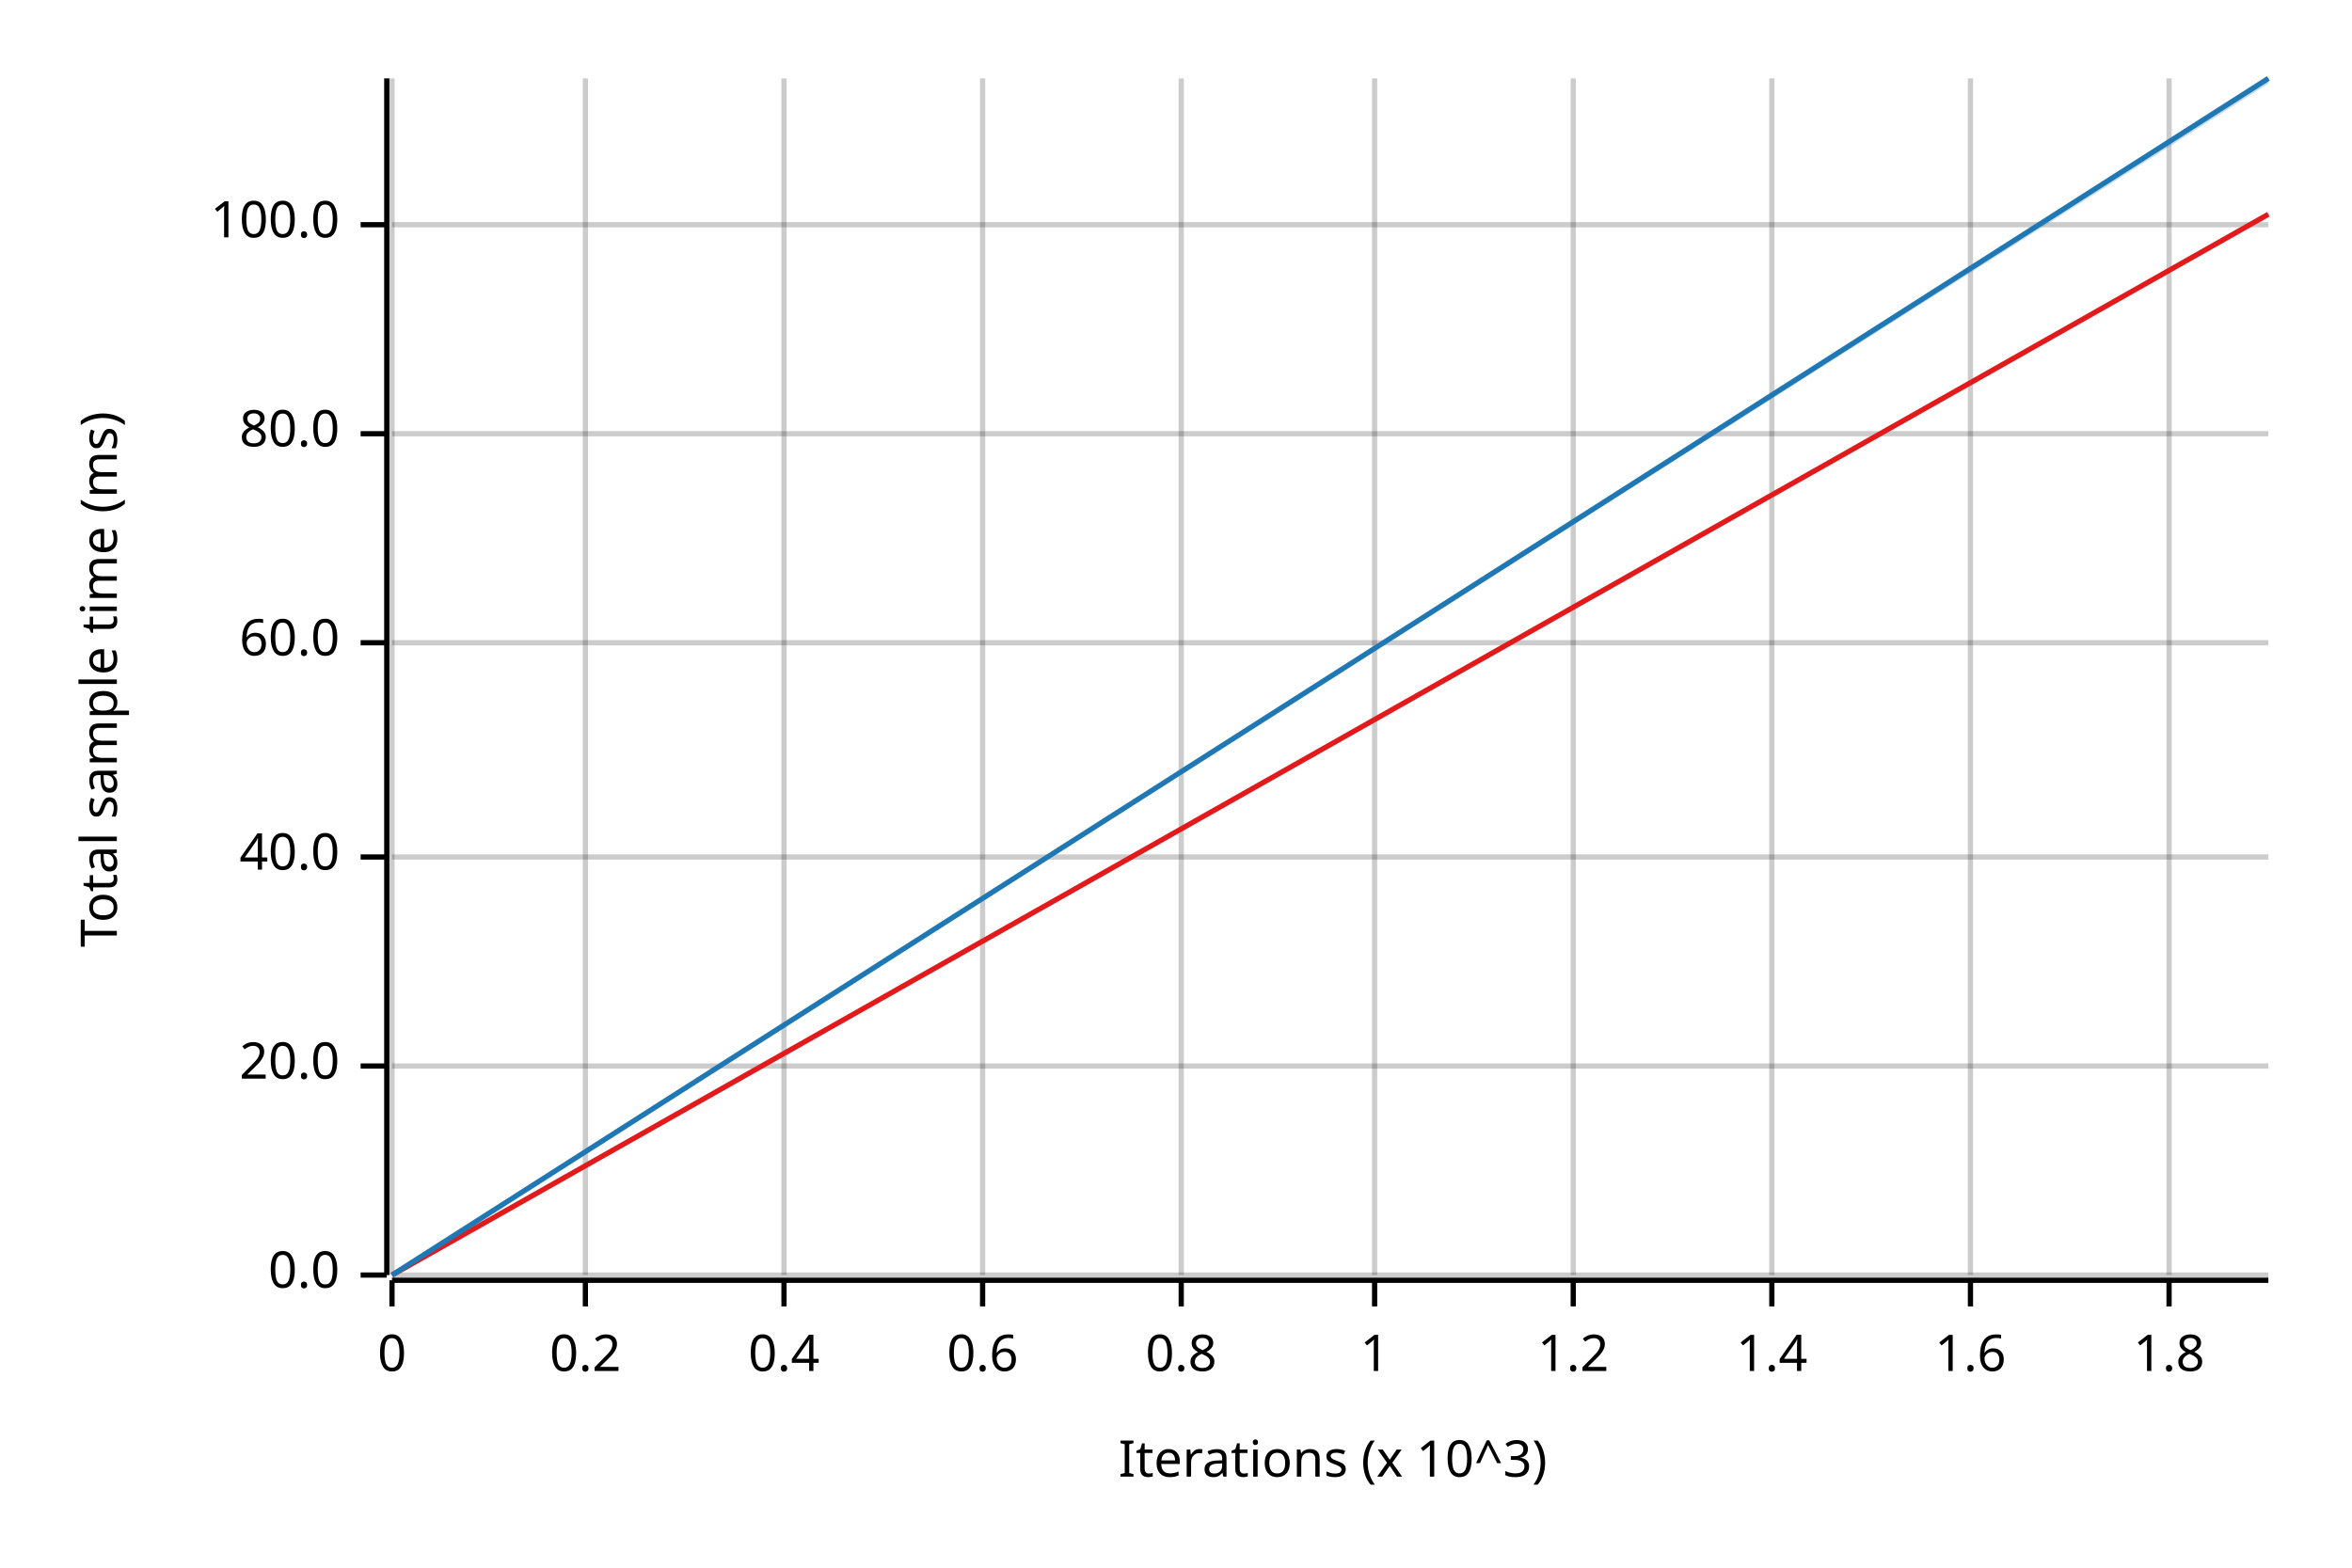
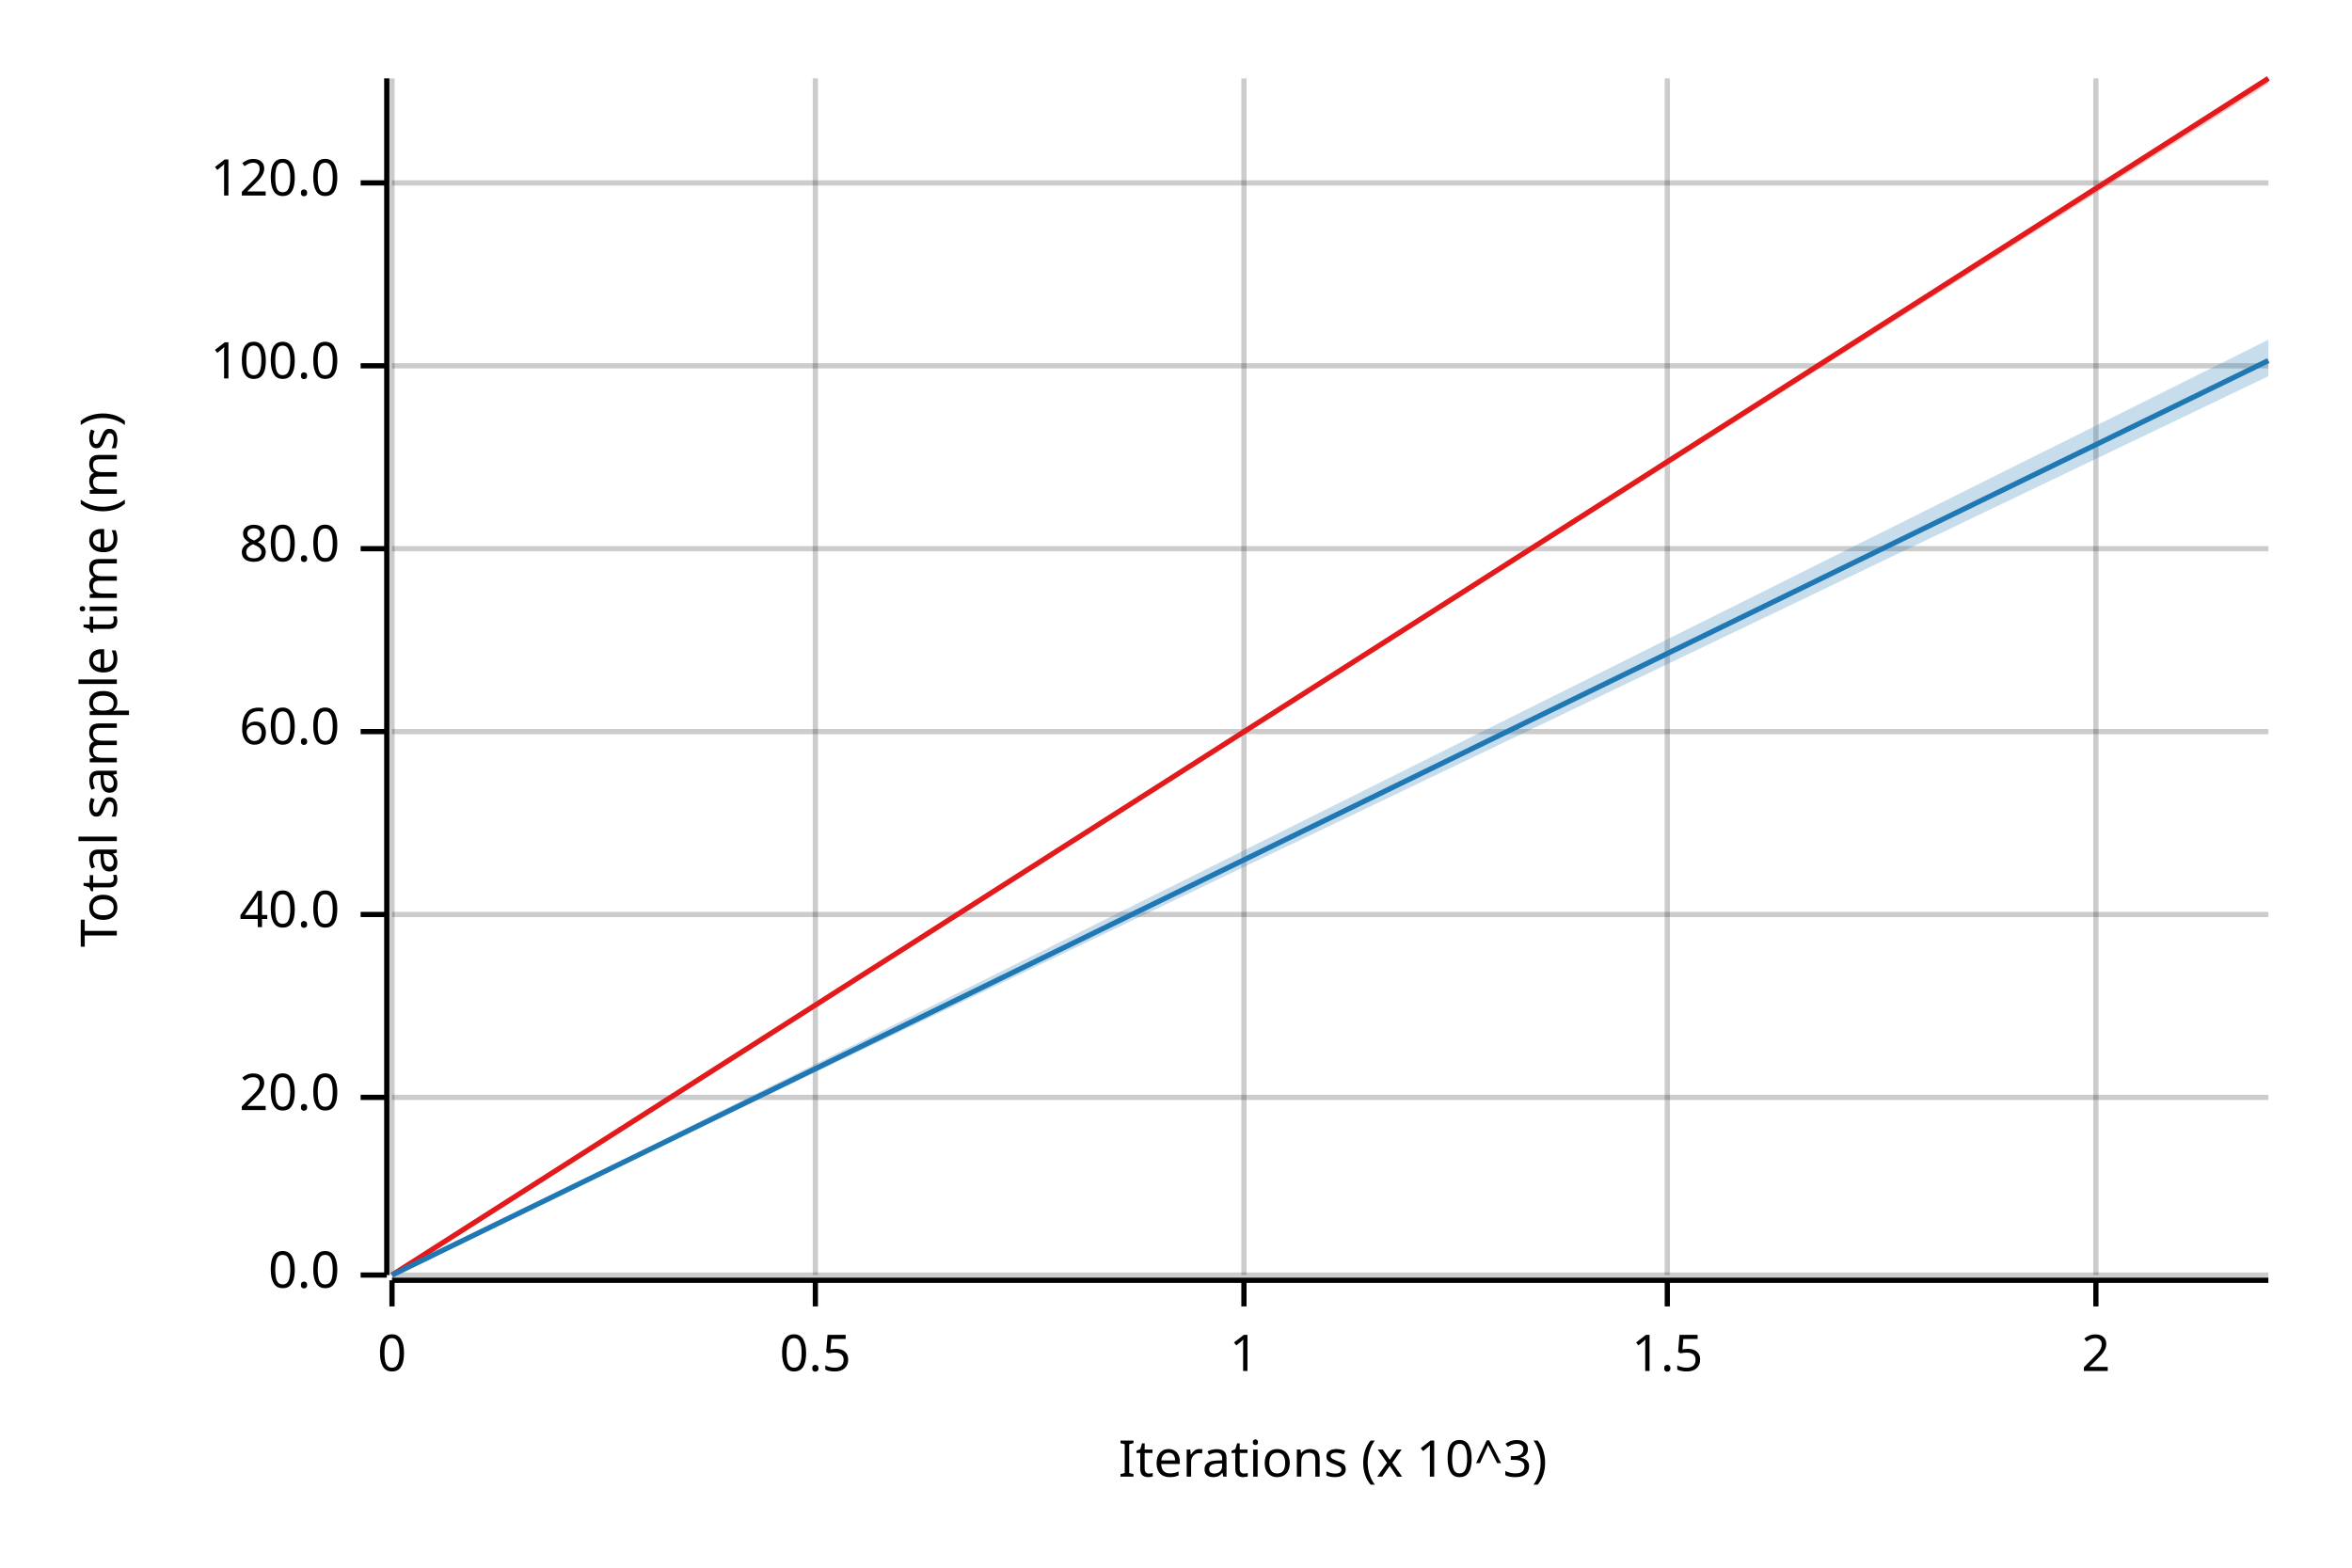
<svg xmlns="http://www.w3.org/2000/svg" width="450" height="300" viewBox="0 0 450 300">
  <text x="15" y="130" dy="0.76em" text-anchor="middle" font-family="sans-serif" font-size="9.677" opacity="1" fill="#000000" transform="rotate(270, 15, 130)">
Total sample time (ms)
</text>
  <text x="255" y="285" dy="-0.5ex" text-anchor="middle" font-family="sans-serif" font-size="9.677" opacity="1" fill="#000000">
Iterations (x 10^3)
</text>
  <line opacity="0.2" stroke="#000000" stroke-width="1" x1="75" y1="244" x2="75" y2="15" />
-   <line opacity="0.2" stroke="#000000" stroke-width="1" x1="112" y1="244" x2="112" y2="15" />
-   <line opacity="0.2" stroke="#000000" stroke-width="1" x1="150" y1="244" x2="150" y2="15" />
-   <line opacity="0.2" stroke="#000000" stroke-width="1" x1="188" y1="244" x2="188" y2="15" />
-   <line opacity="0.2" stroke="#000000" stroke-width="1" x1="226" y1="244" x2="226" y2="15" />
-   <line opacity="0.2" stroke="#000000" stroke-width="1" x1="263" y1="244" x2="263" y2="15" />
-   <line opacity="0.2" stroke="#000000" stroke-width="1" x1="301" y1="244" x2="301" y2="15" />
-   <line opacity="0.2" stroke="#000000" stroke-width="1" x1="339" y1="244" x2="339" y2="15" />
-   <line opacity="0.2" stroke="#000000" stroke-width="1" x1="377" y1="244" x2="377" y2="15" />
-   <line opacity="0.2" stroke="#000000" stroke-width="1" x1="415" y1="244" x2="415" y2="15" />
+   <line opacity="0.2" stroke="#000000" stroke-width="1" x1="156" y1="244" x2="156" y2="15" />
+   <line opacity="0.2" stroke="#000000" stroke-width="1" x1="238" y1="244" x2="238" y2="15" />
+   <line opacity="0.2" stroke="#000000" stroke-width="1" x1="319" y1="244" x2="319" y2="15" />
+   <line opacity="0.2" stroke="#000000" stroke-width="1" x1="401" y1="244" x2="401" y2="15" />
  <line opacity="0.2" stroke="#000000" stroke-width="1" x1="75" y1="244" x2="434" y2="244" />
-   <line opacity="0.2" stroke="#000000" stroke-width="1" x1="75" y1="204" x2="434" y2="204" />
-   <line opacity="0.2" stroke="#000000" stroke-width="1" x1="75" y1="164" x2="434" y2="164" />
-   <line opacity="0.2" stroke="#000000" stroke-width="1" x1="75" y1="123" x2="434" y2="123" />
-   <line opacity="0.2" stroke="#000000" stroke-width="1" x1="75" y1="83" x2="434" y2="83" />
-   <line opacity="0.2" stroke="#000000" stroke-width="1" x1="75" y1="43" x2="434" y2="43" />
+   <line opacity="0.2" stroke="#000000" stroke-width="1" x1="75" y1="210" x2="434" y2="210" />
+   <line opacity="0.2" stroke="#000000" stroke-width="1" x1="75" y1="175" x2="434" y2="175" />
+   <line opacity="0.2" stroke="#000000" stroke-width="1" x1="75" y1="140" x2="434" y2="140" />
+   <line opacity="0.2" stroke="#000000" stroke-width="1" x1="75" y1="105" x2="434" y2="105" />
+   <line opacity="0.2" stroke="#000000" stroke-width="1" x1="75" y1="70" x2="434" y2="70" />
+   <line opacity="0.2" stroke="#000000" stroke-width="1" x1="75" y1="35" x2="434" y2="35" />
  <polyline fill="none" opacity="1" stroke="#000000" stroke-width="1" points="74,15 74,244 " />
  <text x="65" y="244" dy="0.5ex" text-anchor="end" font-family="sans-serif" font-size="9.677" opacity="1" fill="#000000">
0.0
</text>
  <polyline fill="none" opacity="1" stroke="#000000" stroke-width="1" points="69,244 74,244 " />
-   <text x="65" y="204" dy="0.5ex" text-anchor="end" font-family="sans-serif" font-size="9.677" opacity="1" fill="#000000">
+   <text x="65" y="210" dy="0.5ex" text-anchor="end" font-family="sans-serif" font-size="9.677" opacity="1" fill="#000000">
20.0
</text>
-   <polyline fill="none" opacity="1" stroke="#000000" stroke-width="1" points="69,204 74,204 " />
-   <text x="65" y="164" dy="0.5ex" text-anchor="end" font-family="sans-serif" font-size="9.677" opacity="1" fill="#000000">
+   <polyline fill="none" opacity="1" stroke="#000000" stroke-width="1" points="69,210 74,210 " />
+   <text x="65" y="175" dy="0.5ex" text-anchor="end" font-family="sans-serif" font-size="9.677" opacity="1" fill="#000000">
40.0
</text>
-   <polyline fill="none" opacity="1" stroke="#000000" stroke-width="1" points="69,164 74,164 " />
-   <text x="65" y="123" dy="0.5ex" text-anchor="end" font-family="sans-serif" font-size="9.677" opacity="1" fill="#000000">
+   <polyline fill="none" opacity="1" stroke="#000000" stroke-width="1" points="69,175 74,175 " />
+   <text x="65" y="140" dy="0.5ex" text-anchor="end" font-family="sans-serif" font-size="9.677" opacity="1" fill="#000000">
60.0
</text>
-   <polyline fill="none" opacity="1" stroke="#000000" stroke-width="1" points="69,123 74,123 " />
-   <text x="65" y="83" dy="0.5ex" text-anchor="end" font-family="sans-serif" font-size="9.677" opacity="1" fill="#000000">
+   <polyline fill="none" opacity="1" stroke="#000000" stroke-width="1" points="69,140 74,140 " />
+   <text x="65" y="105" dy="0.5ex" text-anchor="end" font-family="sans-serif" font-size="9.677" opacity="1" fill="#000000">
80.0
</text>
-   <polyline fill="none" opacity="1" stroke="#000000" stroke-width="1" points="69,83 74,83 " />
-   <text x="65" y="43" dy="0.5ex" text-anchor="end" font-family="sans-serif" font-size="9.677" opacity="1" fill="#000000">
+   <polyline fill="none" opacity="1" stroke="#000000" stroke-width="1" points="69,105 74,105 " />
+   <text x="65" y="70" dy="0.5ex" text-anchor="end" font-family="sans-serif" font-size="9.677" opacity="1" fill="#000000">
100.0
</text>
-   <polyline fill="none" opacity="1" stroke="#000000" stroke-width="1" points="69,43 74,43 " />
+   <polyline fill="none" opacity="1" stroke="#000000" stroke-width="1" points="69,70 74,70 " />
+   <text x="65" y="35" dy="0.5ex" text-anchor="end" font-family="sans-serif" font-size="9.677" opacity="1" fill="#000000">
+ 120.0
+ </text>
+   <polyline fill="none" opacity="1" stroke="#000000" stroke-width="1" points="69,35 74,35 " />
  <polyline fill="none" opacity="1" stroke="#000000" stroke-width="1" points="75,245 434,245 " />
  <text x="75" y="255" dy="0.76em" text-anchor="middle" font-family="sans-serif" font-size="9.677" opacity="1" fill="#000000">
0
</text>
  <polyline fill="none" opacity="1" stroke="#000000" stroke-width="1" points="75,245 75,250 " />
-   <text x="112" y="255" dy="0.76em" text-anchor="middle" font-family="sans-serif" font-size="9.677" opacity="1" fill="#000000">
- 0.2
+   <text x="156" y="255" dy="0.76em" text-anchor="middle" font-family="sans-serif" font-size="9.677" opacity="1" fill="#000000">
+ 0.5
</text>
-   <polyline fill="none" opacity="1" stroke="#000000" stroke-width="1" points="112,245 112,250 " />
-   <text x="150" y="255" dy="0.76em" text-anchor="middle" font-family="sans-serif" font-size="9.677" opacity="1" fill="#000000">
- 0.4
- </text>
-   <polyline fill="none" opacity="1" stroke="#000000" stroke-width="1" points="150,245 150,250 " />
-   <text x="188" y="255" dy="0.76em" text-anchor="middle" font-family="sans-serif" font-size="9.677" opacity="1" fill="#000000">
- 0.6
- </text>
-   <polyline fill="none" opacity="1" stroke="#000000" stroke-width="1" points="188,245 188,250 " />
-   <text x="226" y="255" dy="0.76em" text-anchor="middle" font-family="sans-serif" font-size="9.677" opacity="1" fill="#000000">
- 0.8
- </text>
-   <polyline fill="none" opacity="1" stroke="#000000" stroke-width="1" points="226,245 226,250 " />
-   <text x="263" y="255" dy="0.76em" text-anchor="middle" font-family="sans-serif" font-size="9.677" opacity="1" fill="#000000">
+   <polyline fill="none" opacity="1" stroke="#000000" stroke-width="1" points="156,245 156,250 " />
+   <text x="238" y="255" dy="0.76em" text-anchor="middle" font-family="sans-serif" font-size="9.677" opacity="1" fill="#000000">
1
</text>
-   <polyline fill="none" opacity="1" stroke="#000000" stroke-width="1" points="263,245 263,250 " />
-   <text x="301" y="255" dy="0.76em" text-anchor="middle" font-family="sans-serif" font-size="9.677" opacity="1" fill="#000000">
- 1.2
+   <polyline fill="none" opacity="1" stroke="#000000" stroke-width="1" points="238,245 238,250 " />
+   <text x="319" y="255" dy="0.76em" text-anchor="middle" font-family="sans-serif" font-size="9.677" opacity="1" fill="#000000">
+ 1.5
</text>
-   <polyline fill="none" opacity="1" stroke="#000000" stroke-width="1" points="301,245 301,250 " />
-   <text x="339" y="255" dy="0.76em" text-anchor="middle" font-family="sans-serif" font-size="9.677" opacity="1" fill="#000000">
- 1.4
+   <polyline fill="none" opacity="1" stroke="#000000" stroke-width="1" points="319,245 319,250 " />
+   <text x="401" y="255" dy="0.76em" text-anchor="middle" font-family="sans-serif" font-size="9.677" opacity="1" fill="#000000">
+ 2
</text>
-   <polyline fill="none" opacity="1" stroke="#000000" stroke-width="1" points="339,245 339,250 " />
-   <text x="377" y="255" dy="0.76em" text-anchor="middle" font-family="sans-serif" font-size="9.677" opacity="1" fill="#000000">
- 1.6
- </text>
-   <polyline fill="none" opacity="1" stroke="#000000" stroke-width="1" points="377,245 377,250 " />
-   <text x="415" y="255" dy="0.76em" text-anchor="middle" font-family="sans-serif" font-size="9.677" opacity="1" fill="#000000">
- 1.8
- </text>
-   <polyline fill="none" opacity="1" stroke="#000000" stroke-width="1" points="415,245 415,250 " />
-   <polyline fill="none" opacity="1" stroke="#E31A1C" stroke-width="1" points="75,244 434,41 " />
-   <polygon opacity="0.25" fill="#E31A1C" points="75,244 434,41 434,41 " />
-   <polyline fill="none" opacity="1" stroke="#1F78B4" stroke-width="1" points="75,244 434,15 " />
-   <polygon opacity="0.25" fill="#1F78B4" points="75,244 434,16 434,15 " />
+   <polyline fill="none" opacity="1" stroke="#000000" stroke-width="1" points="401,245 401,250 " />
+   <polyline fill="none" opacity="1" stroke="#E31A1C" stroke-width="1" points="75,244 434,15 " />
+   <polygon opacity="0.25" fill="#E31A1C" points="75,244 434,16 434,15 " />
+   <polyline fill="none" opacity="1" stroke="#1F78B4" stroke-width="1" points="75,244 434,69 " />
+   <polygon opacity="0.25" fill="#1F78B4" points="75,244 434,72 434,65 " />
</svg>
